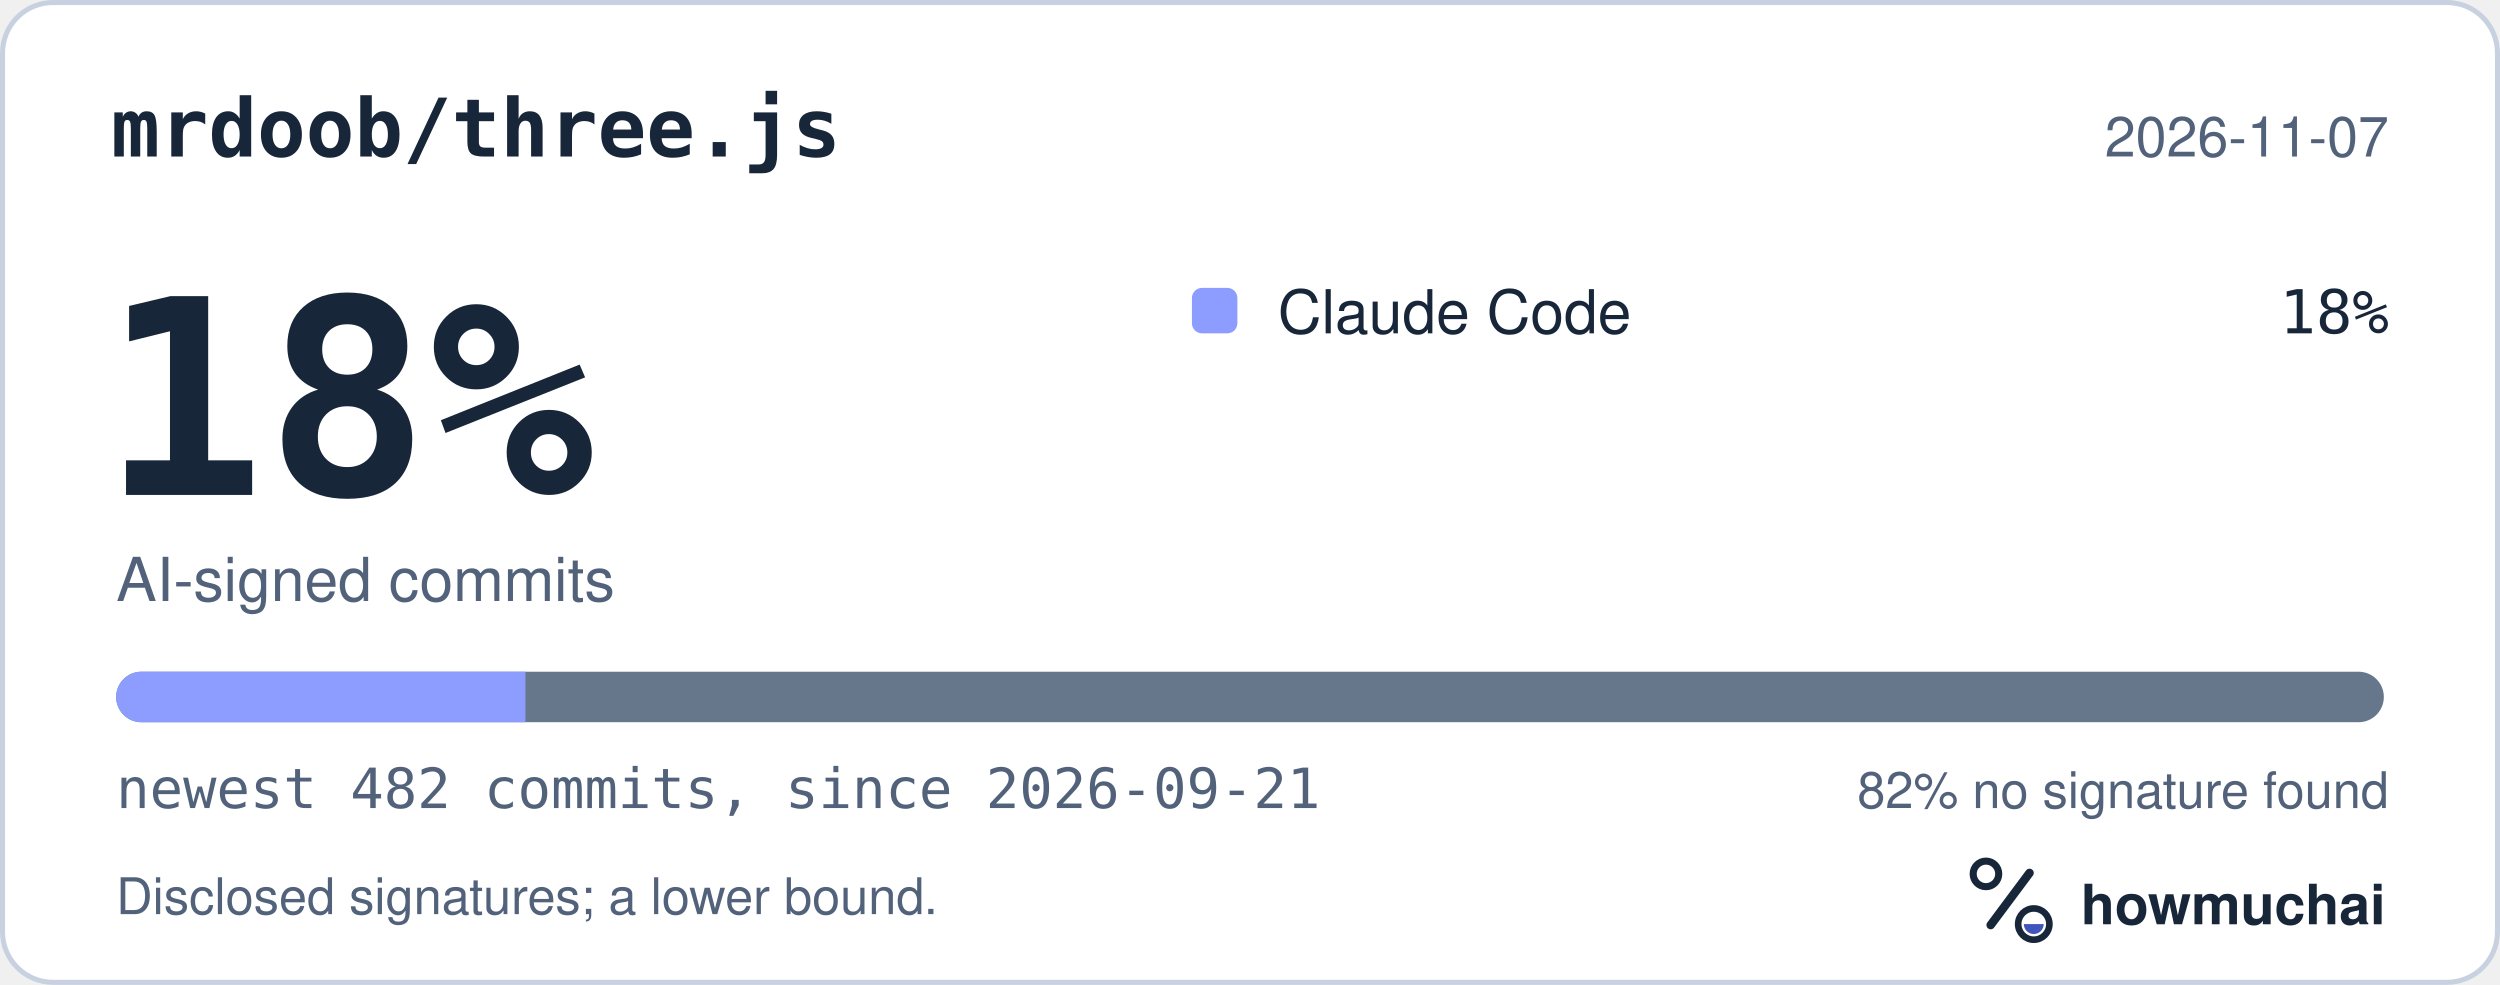
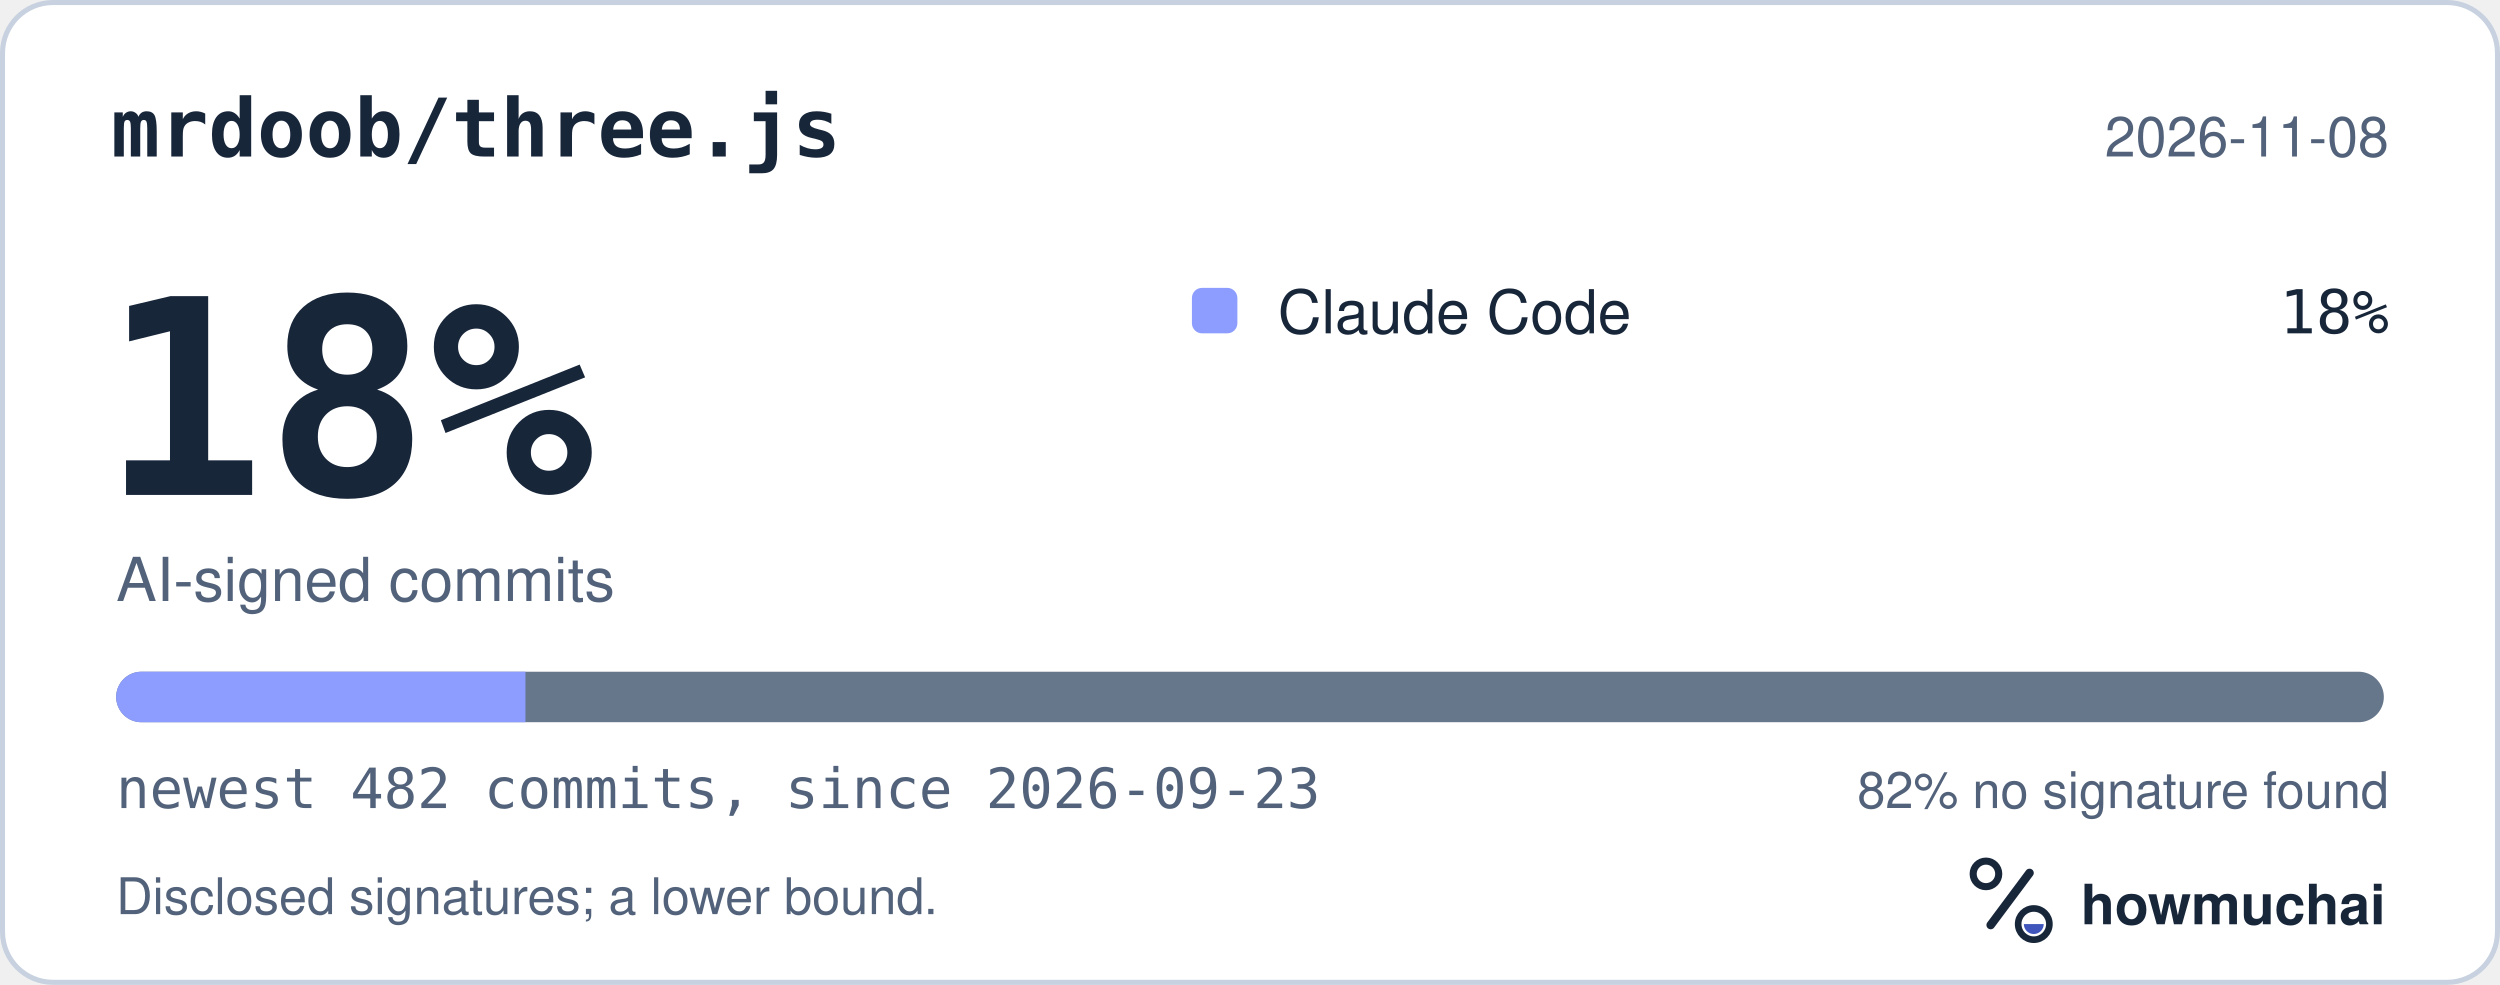
<svg xmlns="http://www.w3.org/2000/svg" width="495" height="195" viewBox="0 0 495 195" role="img" aria-labelledby="hm-t hm-d">
  <rect x="0.5" y="0.5" width="494" height="194" rx="10" fill="#FFFFFF" stroke="#C7D1DF" />
  <text x="22" y="31" fill="#18263A" font-family="ui-monospace, SF Mono, Menlo, Consolas, IBM Plex Mono, monospace" font-size="16" font-weight="600">mrdoob/three.js</text>
-   <text x="473" y="31" fill="#52627A" font-family="-apple-system, BlinkMacSystemFont, Segoe UI, Helvetica, Arial, Fira Sans, sans-serif" font-size="11" text-anchor="end">2026-11-07</text>
+   <text x="473" y="31" fill="#52627A" font-family="-apple-system, BlinkMacSystemFont, Segoe UI, Helvetica, Arial, Fira Sans, sans-serif" font-size="11" text-anchor="end">2026-11-08</text>
  <text x="20" y="98" fill="#18263A" font-family="ui-monospace, SF Mono, Menlo, Consolas, IBM Plex Mono, monospace" font-size="54" font-weight="700">18%</text>
  <text x="23" y="119" fill="#52627A" font-family="-apple-system, BlinkMacSystemFont, Segoe UI, Helvetica, Arial, Fira Sans, sans-serif" font-size="12">AI-signed commits</text>
  <rect x="236" y="57" width="9" height="9" rx="2" fill="#8D9DFF" />
  <text x="253" y="66" fill="#18263A" font-family="-apple-system, BlinkMacSystemFont, Segoe UI, Helvetica, Arial, Fira Sans, sans-serif" font-size="12">Claude Code</text>
  <text x="473" y="66" fill="#18263A" font-family="ui-monospace, SF Mono, Menlo, Consolas, IBM Plex Mono, monospace" font-size="12" text-anchor="end">18%</text>
  <defs>
    <clipPath id="hm-bar">
      <rect x="23" y="133" width="449" height="10" rx="5" />
    </clipPath>
  </defs>
  <rect x="23" y="133" width="449" height="10" rx="5" fill="#66768B" />
  <g clip-path="url(#hm-bar)">
    <rect x="23.00" y="133" width="81.04" height="10" fill="#8D9DFF" />
  </g>
-   <text x="23" y="160" fill="#52627A" font-family="ui-monospace, SF Mono, Menlo, Consolas, IBM Plex Mono, monospace" font-size="11">newest 482 commits, since 2026-09-21</text>
+   <text x="23" y="160" fill="#52627A" font-family="ui-monospace, SF Mono, Menlo, Consolas, IBM Plex Mono, monospace" font-size="11">newest 482 commits, since 2026-09-23</text>
  <text x="473" y="160" fill="#52627A" font-family="-apple-system, BlinkMacSystemFont, Segoe UI, Helvetica, Arial, Fira Sans, sans-serif" font-size="10" text-anchor="end">82% no signature found</text>
  <text x="23" y="181" fill="#52627A" font-family="-apple-system, BlinkMacSystemFont, Segoe UI, Helvetica, Arial, Fira Sans, sans-serif" font-size="10">Disclosed signatures; a lower bound.</text>
  <g transform="translate(386 166) scale(0.046875)">
    <circle cx="154" cy="150" r="54" fill="none" stroke="#18263A" stroke-width="30" />
    <path d="M174 366 338 146" fill="none" stroke="#18263A" stroke-width="36" stroke-linecap="round" />
    <circle cx="356" cy="362" r="66" fill="none" stroke="#18263A" stroke-width="28" />
    <path d="M314 362a42 42 0 0 0 84 0Z" fill="#4056BC" />
  </g>
  <text x="412" y="183" fill="#18263A" font-family="-apple-system, BlinkMacSystemFont, Segoe UI, Helvetica, Arial, Fira Sans, sans-serif" font-size="11" font-weight="650">howmuchai</text>
</svg>
